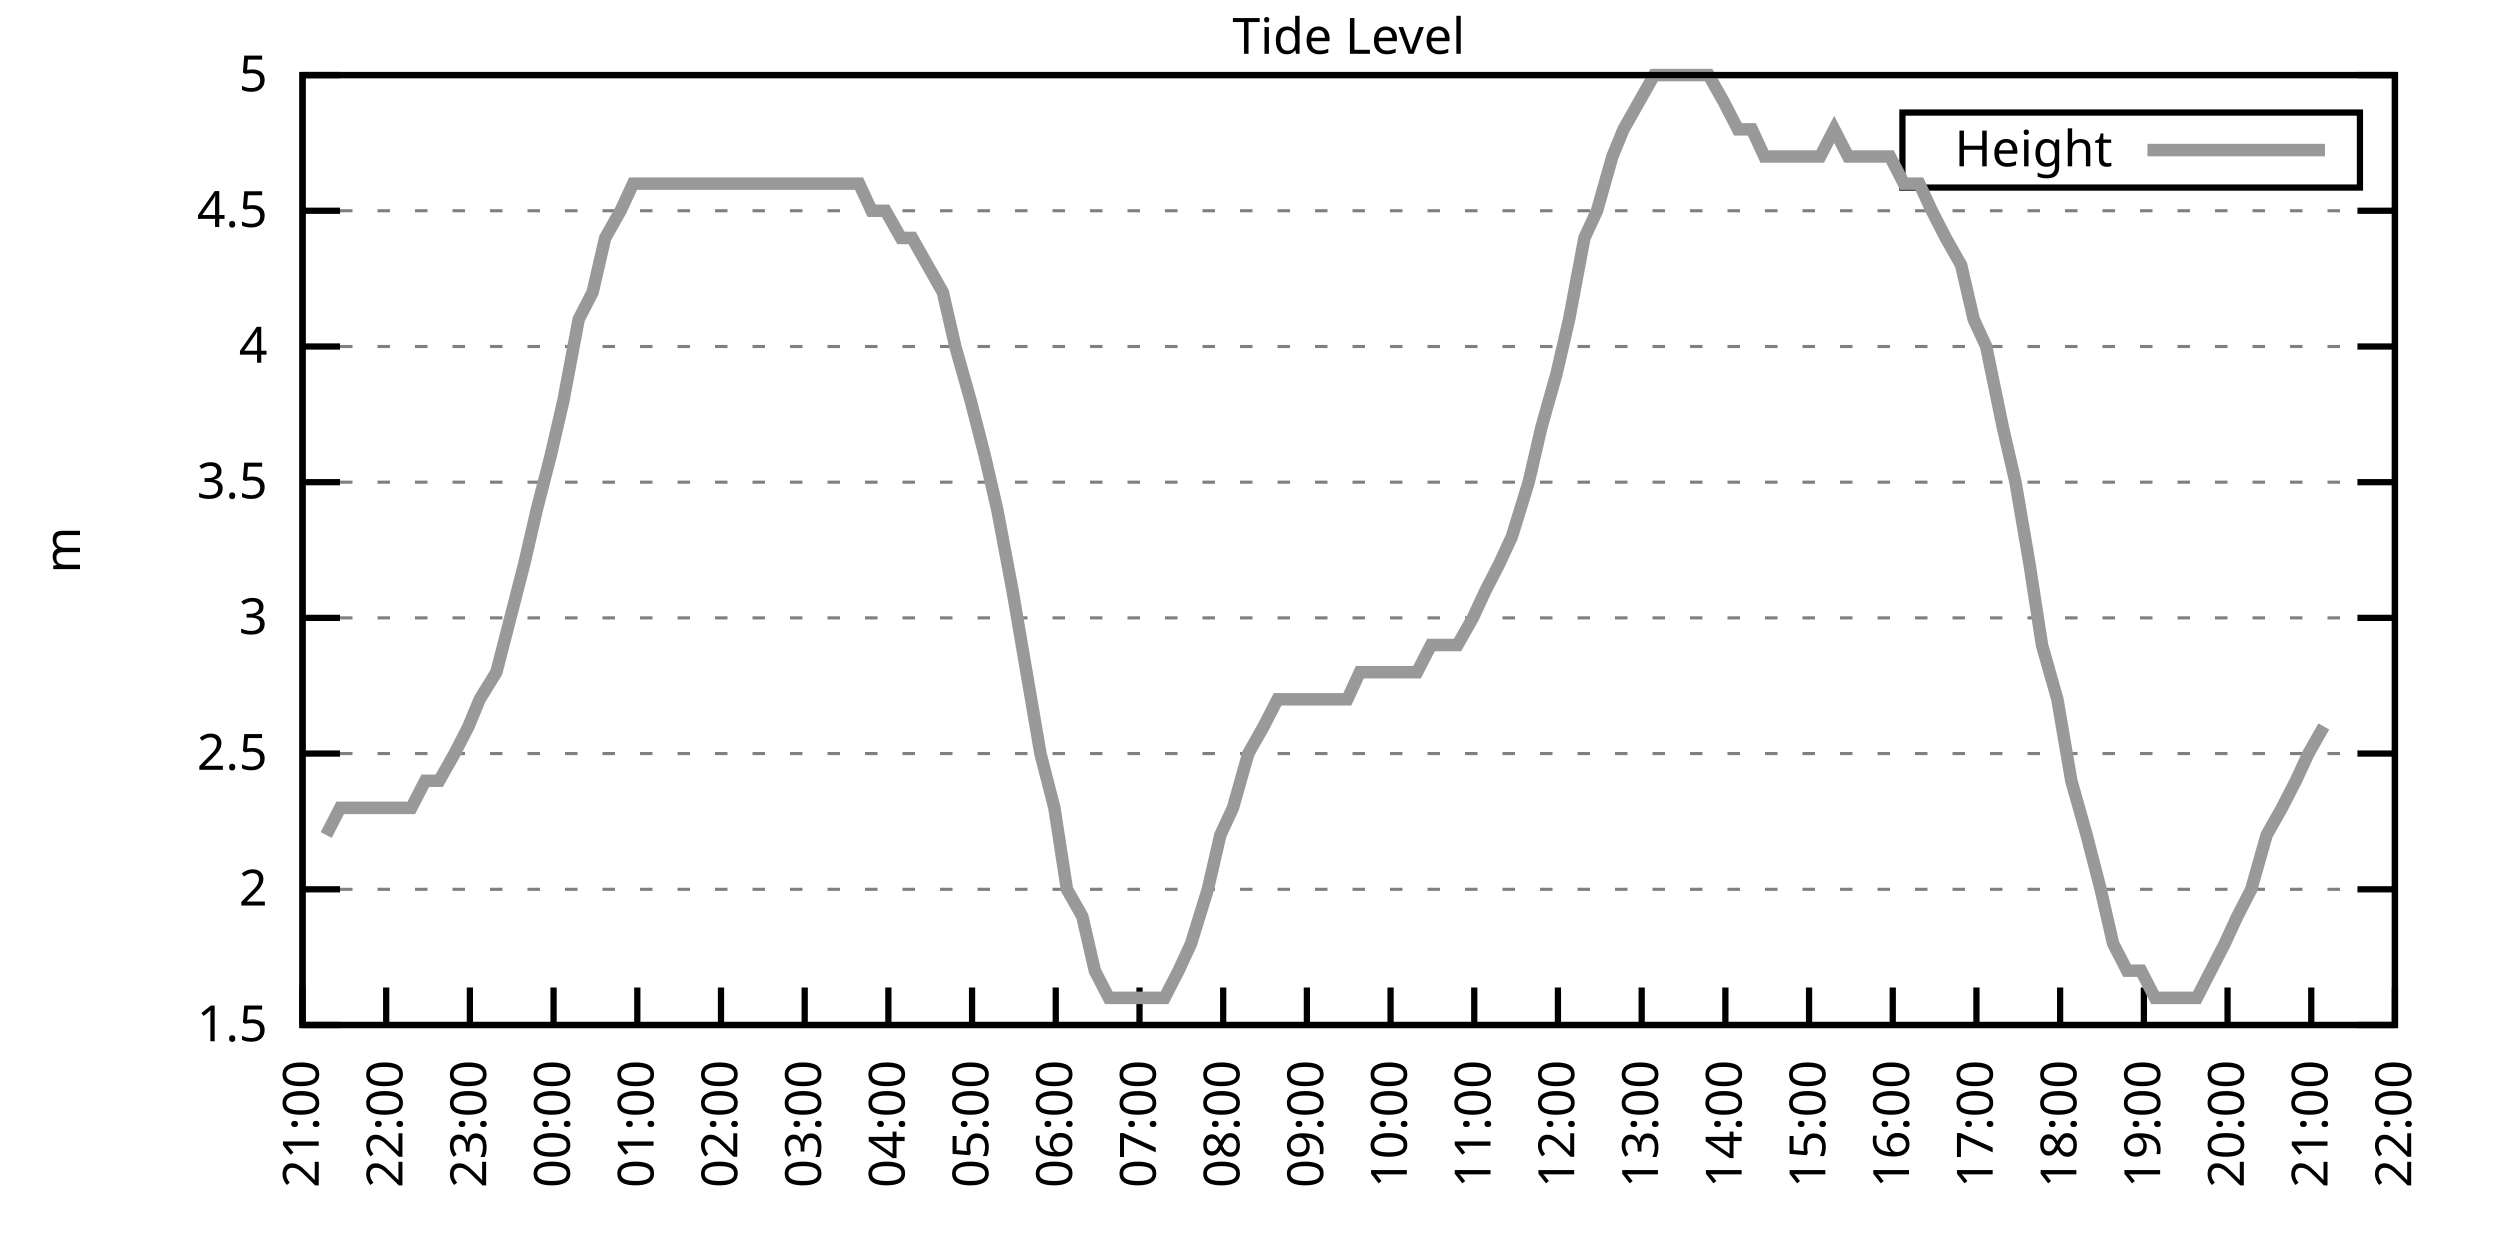
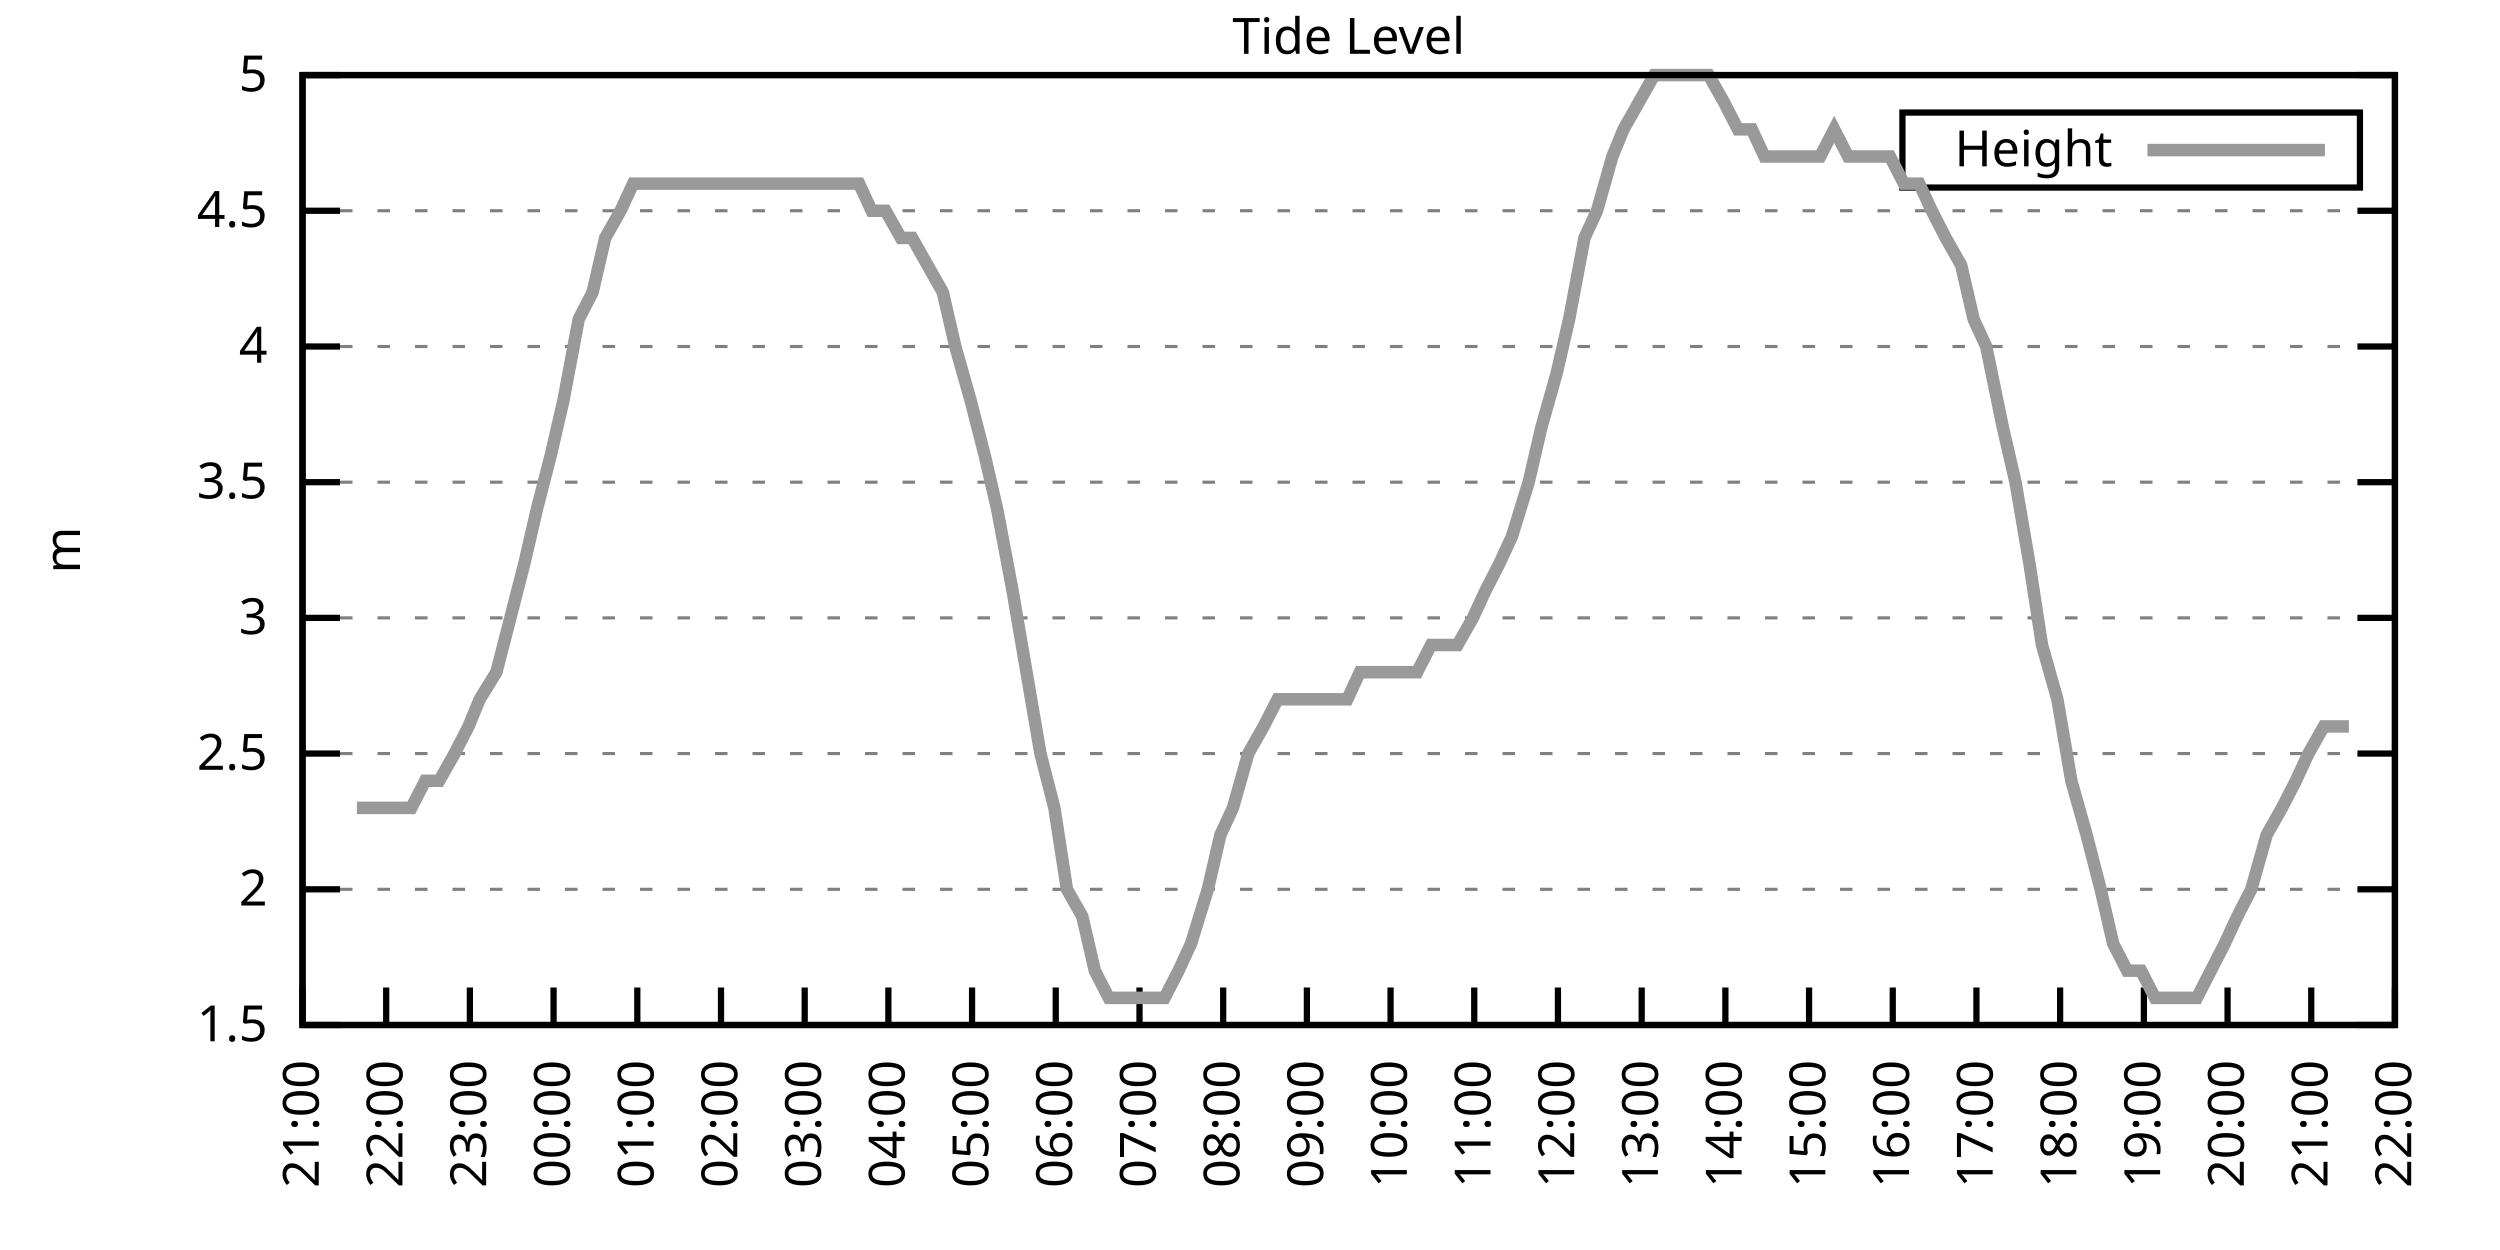
<svg xmlns="http://www.w3.org/2000/svg" xmlns:xlink="http://www.w3.org/1999/xlink" width="400" height="200" viewBox="0 0 400 200">
  <g id="gnuplot_canvas">
    <rect x="0" y="0" width="400" height="200" fill="none" />
    <defs>
      <circle id="gpDot" r="0.5" stroke-width="0.5" stroke="currentColor" />
      <path id="gpPt0" stroke-width="0.333" stroke="currentColor" d="M-1,0 h2 M0,-1 v2" />
      <path id="gpPt1" stroke-width="0.333" stroke="currentColor" d="M-1,-1 L1,1 M1,-1 L-1,1" />
      <path id="gpPt2" stroke-width="0.333" stroke="currentColor" d="M-1,0 L1,0 M0,-1 L0,1 M-1,-1 L1,1 M-1,1 L1,-1" />
      <rect id="gpPt3" stroke-width="0.333" stroke="currentColor" x="-1" y="-1" width="2" height="2" />
      <rect id="gpPt4" stroke-width="0.333" stroke="currentColor" fill="currentColor" x="-1" y="-1" width="2" height="2" />
      <circle id="gpPt5" stroke-width="0.333" stroke="currentColor" cx="0" cy="0" r="1" />
      <use xlink:href="#gpPt5" id="gpPt6" fill="currentColor" stroke="none" />
      <path id="gpPt7" stroke-width="0.333" stroke="currentColor" d="M0,-1.33 L-1.33,0.67 L1.33,0.67 z" />
      <use xlink:href="#gpPt7" id="gpPt8" fill="currentColor" stroke="none" />
      <use xlink:href="#gpPt7" id="gpPt9" stroke="currentColor" transform="rotate(180)" />
      <use xlink:href="#gpPt9" id="gpPt10" fill="currentColor" stroke="none" />
      <use xlink:href="#gpPt3" id="gpPt11" stroke="currentColor" transform="rotate(45)" />
      <use xlink:href="#gpPt11" id="gpPt12" fill="currentColor" stroke="none" />
      <path id="gpPt13" stroke-width="0.333" stroke="currentColor" d="M0,1.330 L1.265,0.411 L0.782,-1.067 L-0.782,-1.076 L-1.265,0.411 z" />
      <use xlink:href="#gpPt13" id="gpPt14" fill="currentColor" stroke="none" />
      <filter id="textbox" filterUnits="objectBoundingBox" x="0" y="0" height="1" width="1">
        <feFlood flood-color="white" flood-opacity="1" result="bgnd" />
        <feComposite in="SourceGraphic" in2="bgnd" operator="atop" />
      </filter>
      <filter id="greybox" filterUnits="objectBoundingBox" x="0" y="0" height="1" width="1">
        <feFlood flood-color="lightgrey" flood-opacity="1" result="grey" />
        <feComposite in="SourceGraphic" in2="grey" operator="atop" />
      </filter>
    </defs>
    <g fill="none" color="white" stroke="currentColor" stroke-width="1.00" stroke-linecap="butt" stroke-linejoin="miter">
</g>
    <g fill="none" color="black" stroke="currentColor" stroke-width="1.00" stroke-linecap="butt" stroke-linejoin="miter">
      <g stroke="none" shape-rendering="crispEdges">
        <polygon fill="rgb(255, 255, 255)" points="48.40,164.00 383.18,164.00 383.18,12.02 48.40,12.02 " />
      </g>
    </g>
    <g fill="none" color="black" stroke="currentColor" stroke-width="1.00" stroke-linecap="butt" stroke-linejoin="miter">
</g>
    <g fill="none" color="black" stroke="black" stroke-width="0.50" stroke-linecap="butt" stroke-linejoin="miter">
</g>
    <g fill="none" color="gray" stroke="currentColor" stroke-width="0.50" stroke-linecap="butt" stroke-linejoin="miter">
      <path stroke="gray" stroke-dasharray="2,4" class="gridline" d="M48.40,164.00 L383.19,164.00  " />
    </g>
    <g fill="none" color="gray" stroke="gray" stroke-width="1.00" stroke-linecap="butt" stroke-linejoin="miter">
</g>
    <g fill="none" color="black" stroke="currentColor" stroke-width="1.00" stroke-linecap="butt" stroke-linejoin="miter">
      <path stroke="black" d="M48.40,164.00 L54.40,164.00 M383.19,164.00 L377.19,164.00  " />
      <g transform="translate(42.80,166.60)" stroke="none" fill="black" font-family="Sans" font-size="8.00" text-anchor="end">
        <text>
          <tspan font-family="Sans"> 1.5</tspan>
        </text>
      </g>
    </g>
    <g fill="none" color="black" stroke="currentColor" stroke-width="1.00" stroke-linecap="butt" stroke-linejoin="miter">
</g>
    <g fill="none" color="black" stroke="black" stroke-width="0.50" stroke-linecap="butt" stroke-linejoin="miter">
</g>
    <g fill="none" color="gray" stroke="currentColor" stroke-width="0.50" stroke-linecap="butt" stroke-linejoin="miter">
      <path stroke="gray" stroke-dasharray="2,4" class="gridline" d="M48.40,142.29 L383.19,142.29  " />
    </g>
    <g fill="none" color="gray" stroke="gray" stroke-width="1.00" stroke-linecap="butt" stroke-linejoin="miter">
</g>
    <g fill="none" color="black" stroke="currentColor" stroke-width="1.00" stroke-linecap="butt" stroke-linejoin="miter">
      <path stroke="black" d="M48.40,142.29 L54.40,142.29 M383.19,142.29 L377.19,142.29  " />
      <g transform="translate(42.80,144.89)" stroke="none" fill="black" font-family="Sans" font-size="8.00" text-anchor="end">
        <text>
          <tspan font-family="Sans"> 2</tspan>
        </text>
      </g>
    </g>
    <g fill="none" color="black" stroke="currentColor" stroke-width="1.00" stroke-linecap="butt" stroke-linejoin="miter">
</g>
    <g fill="none" color="black" stroke="black" stroke-width="0.50" stroke-linecap="butt" stroke-linejoin="miter">
</g>
    <g fill="none" color="gray" stroke="currentColor" stroke-width="0.50" stroke-linecap="butt" stroke-linejoin="miter">
      <path stroke="gray" stroke-dasharray="2,4" class="gridline" d="M48.40,120.57 L383.19,120.57  " />
    </g>
    <g fill="none" color="gray" stroke="gray" stroke-width="1.00" stroke-linecap="butt" stroke-linejoin="miter">
</g>
    <g fill="none" color="black" stroke="currentColor" stroke-width="1.00" stroke-linecap="butt" stroke-linejoin="miter">
      <path stroke="black" d="M48.40,120.57 L54.40,120.57 M383.19,120.57 L377.19,120.57  " />
      <g transform="translate(42.80,123.17)" stroke="none" fill="black" font-family="Sans" font-size="8.00" text-anchor="end">
        <text>
          <tspan font-family="Sans"> 2.5</tspan>
        </text>
      </g>
    </g>
    <g fill="none" color="black" stroke="currentColor" stroke-width="1.00" stroke-linecap="butt" stroke-linejoin="miter">
</g>
    <g fill="none" color="black" stroke="black" stroke-width="0.50" stroke-linecap="butt" stroke-linejoin="miter">
</g>
    <g fill="none" color="gray" stroke="currentColor" stroke-width="0.50" stroke-linecap="butt" stroke-linejoin="miter">
      <path stroke="gray" stroke-dasharray="2,4" class="gridline" d="M48.40,98.86 L383.19,98.86  " />
    </g>
    <g fill="none" color="gray" stroke="gray" stroke-width="1.00" stroke-linecap="butt" stroke-linejoin="miter">
</g>
    <g fill="none" color="black" stroke="currentColor" stroke-width="1.00" stroke-linecap="butt" stroke-linejoin="miter">
      <path stroke="black" d="M48.40,98.86 L54.40,98.86 M383.19,98.86 L377.19,98.86  " />
      <g transform="translate(42.80,101.46)" stroke="none" fill="black" font-family="Sans" font-size="8.00" text-anchor="end">
        <text>
          <tspan font-family="Sans"> 3</tspan>
        </text>
      </g>
    </g>
    <g fill="none" color="black" stroke="currentColor" stroke-width="1.00" stroke-linecap="butt" stroke-linejoin="miter">
</g>
    <g fill="none" color="black" stroke="black" stroke-width="0.50" stroke-linecap="butt" stroke-linejoin="miter">
</g>
    <g fill="none" color="gray" stroke="currentColor" stroke-width="0.50" stroke-linecap="butt" stroke-linejoin="miter">
      <path stroke="gray" stroke-dasharray="2,4" class="gridline" d="M48.40,77.15 L383.19,77.15  " />
    </g>
    <g fill="none" color="gray" stroke="gray" stroke-width="1.00" stroke-linecap="butt" stroke-linejoin="miter">
</g>
    <g fill="none" color="black" stroke="currentColor" stroke-width="1.00" stroke-linecap="butt" stroke-linejoin="miter">
      <path stroke="black" d="M48.40,77.15 L54.40,77.15 M383.19,77.15 L377.19,77.15  " />
      <g transform="translate(42.80,79.75)" stroke="none" fill="black" font-family="Sans" font-size="8.00" text-anchor="end">
        <text>
          <tspan font-family="Sans"> 3.5</tspan>
        </text>
      </g>
    </g>
    <g fill="none" color="black" stroke="currentColor" stroke-width="1.00" stroke-linecap="butt" stroke-linejoin="miter">
</g>
    <g fill="none" color="black" stroke="black" stroke-width="0.50" stroke-linecap="butt" stroke-linejoin="miter">
</g>
    <g fill="none" color="gray" stroke="currentColor" stroke-width="0.50" stroke-linecap="butt" stroke-linejoin="miter">
      <path stroke="gray" stroke-dasharray="2,4" class="gridline" d="M48.40,55.44 L383.19,55.44  " />
    </g>
    <g fill="none" color="gray" stroke="gray" stroke-width="1.00" stroke-linecap="butt" stroke-linejoin="miter">
</g>
    <g fill="none" color="black" stroke="currentColor" stroke-width="1.00" stroke-linecap="butt" stroke-linejoin="miter">
      <path stroke="black" d="M48.40,55.44 L54.40,55.44 M383.19,55.44 L377.19,55.44  " />
      <g transform="translate(42.80,58.04)" stroke="none" fill="black" font-family="Sans" font-size="8.00" text-anchor="end">
        <text>
          <tspan font-family="Sans"> 4</tspan>
        </text>
      </g>
    </g>
    <g fill="none" color="black" stroke="currentColor" stroke-width="1.00" stroke-linecap="butt" stroke-linejoin="miter">
</g>
    <g fill="none" color="black" stroke="black" stroke-width="0.50" stroke-linecap="butt" stroke-linejoin="miter">
</g>
    <g fill="none" color="gray" stroke="currentColor" stroke-width="0.50" stroke-linecap="butt" stroke-linejoin="miter">
      <path stroke="gray" stroke-dasharray="2,4" class="gridline" d="M48.40,33.72 L383.19,33.72  " />
    </g>
    <g fill="none" color="gray" stroke="gray" stroke-width="1.00" stroke-linecap="butt" stroke-linejoin="miter">
</g>
    <g fill="none" color="black" stroke="currentColor" stroke-width="1.00" stroke-linecap="butt" stroke-linejoin="miter">
      <path stroke="black" d="M48.40,33.72 L54.40,33.72 M383.19,33.72 L377.19,33.72  " />
      <g transform="translate(42.80,36.32)" stroke="none" fill="black" font-family="Sans" font-size="8.00" text-anchor="end">
        <text>
          <tspan font-family="Sans"> 4.5</tspan>
        </text>
      </g>
    </g>
    <g fill="none" color="black" stroke="currentColor" stroke-width="1.00" stroke-linecap="butt" stroke-linejoin="miter">
</g>
    <g fill="none" color="black" stroke="black" stroke-width="0.50" stroke-linecap="butt" stroke-linejoin="miter">
</g>
    <g fill="none" color="gray" stroke="currentColor" stroke-width="0.50" stroke-linecap="butt" stroke-linejoin="miter">
      <path stroke="gray" stroke-dasharray="2,4" class="gridline" d="M48.40,12.01 L383.19,12.01  " />
    </g>
    <g fill="none" color="gray" stroke="gray" stroke-width="1.00" stroke-linecap="butt" stroke-linejoin="miter">
</g>
    <g fill="none" color="black" stroke="currentColor" stroke-width="1.00" stroke-linecap="butt" stroke-linejoin="miter">
      <path stroke="black" d="M48.40,12.01 L54.40,12.01 M383.19,12.01 L377.19,12.01  " />
      <g transform="translate(42.80,14.61)" stroke="none" fill="black" font-family="Sans" font-size="8.00" text-anchor="end">
        <text>
          <tspan font-family="Sans"> 5</tspan>
        </text>
      </g>
    </g>
    <g fill="none" color="black" stroke="currentColor" stroke-width="1.00" stroke-linecap="butt" stroke-linejoin="miter">
      <path stroke="black" d="M48.40,164.00 L48.40,158.00  " />
      <g transform="translate(51.00,169.60) rotate(270.00)" stroke="none" fill="black" font-family="Sans" font-size="8.00" text-anchor="end">
        <text>
          <tspan font-family="Sans">21:00</tspan>
        </text>
      </g>
    </g>
    <g fill="none" color="black" stroke="currentColor" stroke-width="1.00" stroke-linecap="butt" stroke-linejoin="miter">
      <path stroke="black" d="M61.79,164.00 L61.79,158.00  " />
      <g transform="translate(64.39,169.60) rotate(270.00)" stroke="none" fill="black" font-family="Sans" font-size="8.00" text-anchor="end">
        <text>
          <tspan font-family="Sans">22:00</tspan>
        </text>
      </g>
    </g>
    <g fill="none" color="black" stroke="currentColor" stroke-width="1.00" stroke-linecap="butt" stroke-linejoin="miter">
      <path stroke="black" d="M75.18,164.00 L75.18,158.00  " />
      <g transform="translate(77.78,169.60) rotate(270.00)" stroke="none" fill="black" font-family="Sans" font-size="8.00" text-anchor="end">
        <text>
          <tspan font-family="Sans">23:00</tspan>
        </text>
      </g>
    </g>
    <g fill="none" color="black" stroke="currentColor" stroke-width="1.00" stroke-linecap="butt" stroke-linejoin="miter">
      <path stroke="black" d="M88.57,164.00 L88.57,158.00  " />
      <g transform="translate(91.17,169.60) rotate(270.00)" stroke="none" fill="black" font-family="Sans" font-size="8.00" text-anchor="end">
        <text>
          <tspan font-family="Sans">00:00</tspan>
        </text>
      </g>
    </g>
    <g fill="none" color="black" stroke="currentColor" stroke-width="1.00" stroke-linecap="butt" stroke-linejoin="miter">
      <path stroke="black" d="M101.97,164.00 L101.97,158.00  " />
      <g transform="translate(104.57,169.60) rotate(270.00)" stroke="none" fill="black" font-family="Sans" font-size="8.00" text-anchor="end">
        <text>
          <tspan font-family="Sans">01:00</tspan>
        </text>
      </g>
    </g>
    <g fill="none" color="black" stroke="currentColor" stroke-width="1.00" stroke-linecap="butt" stroke-linejoin="miter">
      <path stroke="black" d="M115.36,164.00 L115.36,158.00  " />
      <g transform="translate(117.96,169.60) rotate(270.00)" stroke="none" fill="black" font-family="Sans" font-size="8.00" text-anchor="end">
        <text>
          <tspan font-family="Sans">02:00</tspan>
        </text>
      </g>
    </g>
    <g fill="none" color="black" stroke="currentColor" stroke-width="1.00" stroke-linecap="butt" stroke-linejoin="miter">
      <path stroke="black" d="M128.75,164.00 L128.75,158.00  " />
      <g transform="translate(131.35,169.60) rotate(270.00)" stroke="none" fill="black" font-family="Sans" font-size="8.00" text-anchor="end">
        <text>
          <tspan font-family="Sans">03:00</tspan>
        </text>
      </g>
    </g>
    <g fill="none" color="black" stroke="currentColor" stroke-width="1.00" stroke-linecap="butt" stroke-linejoin="miter">
      <path stroke="black" d="M142.14,164.00 L142.14,158.00  " />
      <g transform="translate(144.74,169.60) rotate(270.00)" stroke="none" fill="black" font-family="Sans" font-size="8.00" text-anchor="end">
        <text>
          <tspan font-family="Sans">04:00</tspan>
        </text>
      </g>
    </g>
    <g fill="none" color="black" stroke="currentColor" stroke-width="1.00" stroke-linecap="butt" stroke-linejoin="miter">
      <path stroke="black" d="M155.53,164.00 L155.53,158.00  " />
      <g transform="translate(158.13,169.60) rotate(270.00)" stroke="none" fill="black" font-family="Sans" font-size="8.00" text-anchor="end">
        <text>
          <tspan font-family="Sans">05:00</tspan>
        </text>
      </g>
    </g>
    <g fill="none" color="black" stroke="currentColor" stroke-width="1.00" stroke-linecap="butt" stroke-linejoin="miter">
      <path stroke="black" d="M168.92,164.00 L168.92,158.00  " />
      <g transform="translate(171.52,169.60) rotate(270.00)" stroke="none" fill="black" font-family="Sans" font-size="8.00" text-anchor="end">
        <text>
          <tspan font-family="Sans">06:00</tspan>
        </text>
      </g>
    </g>
    <g fill="none" color="black" stroke="currentColor" stroke-width="1.00" stroke-linecap="butt" stroke-linejoin="miter">
      <path stroke="black" d="M182.32,164.00 L182.32,158.00  " />
      <g transform="translate(184.92,169.60) rotate(270.00)" stroke="none" fill="black" font-family="Sans" font-size="8.00" text-anchor="end">
        <text>
          <tspan font-family="Sans">07:00</tspan>
        </text>
      </g>
    </g>
    <g fill="none" color="black" stroke="currentColor" stroke-width="1.00" stroke-linecap="butt" stroke-linejoin="miter">
      <path stroke="black" d="M195.71,164.00 L195.71,158.00  " />
      <g transform="translate(198.31,169.60) rotate(270.00)" stroke="none" fill="black" font-family="Sans" font-size="8.00" text-anchor="end">
        <text>
          <tspan font-family="Sans">08:00</tspan>
        </text>
      </g>
    </g>
    <g fill="none" color="black" stroke="currentColor" stroke-width="1.00" stroke-linecap="butt" stroke-linejoin="miter">
      <path stroke="black" d="M209.10,164.00 L209.10,158.00  " />
      <g transform="translate(211.70,169.60) rotate(270.00)" stroke="none" fill="black" font-family="Sans" font-size="8.00" text-anchor="end">
        <text>
          <tspan font-family="Sans">09:00</tspan>
        </text>
      </g>
    </g>
    <g fill="none" color="black" stroke="currentColor" stroke-width="1.00" stroke-linecap="butt" stroke-linejoin="miter">
      <path stroke="black" d="M222.49,164.00 L222.49,158.00  " />
      <g transform="translate(225.09,169.60) rotate(270.00)" stroke="none" fill="black" font-family="Sans" font-size="8.00" text-anchor="end">
        <text>
          <tspan font-family="Sans">10:00</tspan>
        </text>
      </g>
    </g>
    <g fill="none" color="black" stroke="currentColor" stroke-width="1.00" stroke-linecap="butt" stroke-linejoin="miter">
      <path stroke="black" d="M235.88,164.00 L235.88,158.00  " />
      <g transform="translate(238.48,169.60) rotate(270.00)" stroke="none" fill="black" font-family="Sans" font-size="8.00" text-anchor="end">
        <text>
          <tspan font-family="Sans">11:00</tspan>
        </text>
      </g>
    </g>
    <g fill="none" color="black" stroke="currentColor" stroke-width="1.00" stroke-linecap="butt" stroke-linejoin="miter">
      <path stroke="black" d="M249.27,164.00 L249.27,158.00  " />
      <g transform="translate(251.87,169.60) rotate(270.00)" stroke="none" fill="black" font-family="Sans" font-size="8.00" text-anchor="end">
        <text>
          <tspan font-family="Sans">12:00</tspan>
        </text>
      </g>
    </g>
    <g fill="none" color="black" stroke="currentColor" stroke-width="1.00" stroke-linecap="butt" stroke-linejoin="miter">
      <path stroke="black" d="M262.67,164.00 L262.67,158.00  " />
      <g transform="translate(265.27,169.60) rotate(270.00)" stroke="none" fill="black" font-family="Sans" font-size="8.00" text-anchor="end">
        <text>
          <tspan font-family="Sans">13:00</tspan>
        </text>
      </g>
    </g>
    <g fill="none" color="black" stroke="currentColor" stroke-width="1.00" stroke-linecap="butt" stroke-linejoin="miter">
      <path stroke="black" d="M276.06,164.00 L276.06,158.00  " />
      <g transform="translate(278.66,169.60) rotate(270.00)" stroke="none" fill="black" font-family="Sans" font-size="8.00" text-anchor="end">
        <text>
          <tspan font-family="Sans">14:00</tspan>
        </text>
      </g>
    </g>
    <g fill="none" color="black" stroke="currentColor" stroke-width="1.00" stroke-linecap="butt" stroke-linejoin="miter">
      <path stroke="black" d="M289.45,164.00 L289.45,158.00  " />
      <g transform="translate(292.05,169.60) rotate(270.00)" stroke="none" fill="black" font-family="Sans" font-size="8.00" text-anchor="end">
        <text>
          <tspan font-family="Sans">15:00</tspan>
        </text>
      </g>
    </g>
    <g fill="none" color="black" stroke="currentColor" stroke-width="1.00" stroke-linecap="butt" stroke-linejoin="miter">
      <path stroke="black" d="M302.84,164.00 L302.84,158.00  " />
      <g transform="translate(305.44,169.60) rotate(270.00)" stroke="none" fill="black" font-family="Sans" font-size="8.00" text-anchor="end">
        <text>
          <tspan font-family="Sans">16:00</tspan>
        </text>
      </g>
    </g>
    <g fill="none" color="black" stroke="currentColor" stroke-width="1.00" stroke-linecap="butt" stroke-linejoin="miter">
      <path stroke="black" d="M316.23,164.00 L316.23,158.00  " />
      <g transform="translate(318.83,169.60) rotate(270.00)" stroke="none" fill="black" font-family="Sans" font-size="8.00" text-anchor="end">
        <text>
          <tspan font-family="Sans">17:00</tspan>
        </text>
      </g>
    </g>
    <g fill="none" color="black" stroke="currentColor" stroke-width="1.00" stroke-linecap="butt" stroke-linejoin="miter">
      <path stroke="black" d="M329.62,164.00 L329.62,158.00  " />
      <g transform="translate(332.22,169.60) rotate(270.00)" stroke="none" fill="black" font-family="Sans" font-size="8.00" text-anchor="end">
        <text>
          <tspan font-family="Sans">18:00</tspan>
        </text>
      </g>
    </g>
    <g fill="none" color="black" stroke="currentColor" stroke-width="1.00" stroke-linecap="butt" stroke-linejoin="miter">
      <path stroke="black" d="M343.02,164.00 L343.02,158.00  " />
      <g transform="translate(345.62,169.60) rotate(270.00)" stroke="none" fill="black" font-family="Sans" font-size="8.00" text-anchor="end">
        <text>
          <tspan font-family="Sans">19:00</tspan>
        </text>
      </g>
    </g>
    <g fill="none" color="black" stroke="currentColor" stroke-width="1.00" stroke-linecap="butt" stroke-linejoin="miter">
      <path stroke="black" d="M356.41,164.00 L356.41,158.00  " />
      <g transform="translate(359.01,169.60) rotate(270.00)" stroke="none" fill="black" font-family="Sans" font-size="8.00" text-anchor="end">
        <text>
          <tspan font-family="Sans">20:00</tspan>
        </text>
      </g>
    </g>
    <g fill="none" color="black" stroke="currentColor" stroke-width="1.00" stroke-linecap="butt" stroke-linejoin="miter">
      <path stroke="black" d="M369.80,164.00 L369.80,158.00  " />
      <g transform="translate(372.40,169.60) rotate(270.00)" stroke="none" fill="black" font-family="Sans" font-size="8.00" text-anchor="end">
        <text>
          <tspan font-family="Sans">21:00</tspan>
        </text>
      </g>
    </g>
    <g fill="none" color="black" stroke="currentColor" stroke-width="1.00" stroke-linecap="butt" stroke-linejoin="miter">
      <path stroke="black" d="M383.19,164.00 L383.19,158.00  " />
      <g transform="translate(385.79,169.60) rotate(270.00)" stroke="none" fill="black" font-family="Sans" font-size="8.00" text-anchor="end">
        <text>
          <tspan font-family="Sans">22:00</tspan>
        </text>
      </g>
    </g>
    <g fill="none" color="black" stroke="currentColor" stroke-width="1.00" stroke-linecap="butt" stroke-linejoin="miter">
</g>
    <g fill="none" color="black" stroke="currentColor" stroke-width="1.00" stroke-linecap="butt" stroke-linejoin="miter">
      <path stroke="black" d="M48.40,12.01 L48.40,164.00 L383.19,164.00 L383.19,12.01 L48.40,12.01 Z  " />
    </g>
    <g fill="none" color="black" stroke="currentColor" stroke-width="1.00" stroke-linecap="butt" stroke-linejoin="miter">
</g>
    <g fill="none" color="black" stroke="currentColor" stroke-width="1.00" stroke-linecap="butt" stroke-linejoin="miter">
      <path stroke="black" d="M304.39,30.01 L304.39,18.01 L377.59,18.01 L377.59,30.01 L304.39,30.01 Z  " />
    </g>
    <g id="Tide_level_plot_1">
      <g fill="none" color="white" stroke="black" stroke-width="2.00" stroke-linecap="butt" stroke-linejoin="miter">
</g>
      <g fill="none" color="black" stroke="currentColor" stroke-width="2.00" stroke-linecap="butt" stroke-linejoin="miter">
        <g transform="translate(337.99,26.61)" stroke="none" fill="black" font-family="Sans" font-size="8.00" text-anchor="end">
          <text>
            <tspan font-family="Sans">Height</tspan>
          </text>
        </g>
      </g>
      <g fill="none" color="black" stroke="currentColor" stroke-width="2.00" stroke-linecap="butt" stroke-linejoin="miter">
-         <path stroke="rgb(153, 153, 153)" d="M343.59,24.01 L371.99,24.01 M52.19,133.60 L54.43,129.26 L57.10,129.26 L59.34,129.26 L61.57,129.26 L63.58,129.26   L65.81,129.26 L68.04,124.92 L70.27,124.92 L72.73,120.57 L74.96,116.23 L76.75,111.89 L79.42,107.55 L81.66,98.86   L83.89,90.18 L85.90,81.49 L88.13,72.81 L90.14,64.12 L92.59,51.09 L94.82,46.75 L96.83,38.07 L99.29,33.72   L101.30,29.38 L103.53,29.38 L105.54,29.38 L107.55,29.38 L110.45,29.38 L112.90,29.38 L114.47,29.38 L117.37,29.38   L119.38,29.38 L121.38,29.38 L124.06,29.38 L126.29,29.38 L128.30,29.38 L130.09,29.38 L132.99,29.38 L134.78,29.38   L137.45,29.38 L139.46,33.72 L141.69,33.72 L144.15,38.07 L145.94,38.07 L148.39,42.41 L150.85,46.75 L152.85,55.44   L155.31,64.12 L157.54,72.81 L159.55,81.49 L162.01,94.52 L164.24,107.55 L166.47,120.57 L168.70,129.26 L170.71,142.29   L173.17,146.63 L175.17,155.31 L177.41,159.66 L179.86,159.66 L181.87,159.66 L184.32,159.66 L186.33,159.66 L188.57,155.31   L190.57,150.97 L193.25,142.29 L195.26,133.60 L197.27,129.26 L199.73,120.57 L202.18,116.23 L204.41,111.89 L206.42,111.89   L208.65,111.89 L211.11,111.89 L213.12,111.89 L215.57,111.89 L217.58,107.55 L219.81,107.55 L221.82,107.55 L224.28,107.55   L226.73,107.55 L228.96,103.20 L230.97,103.20 L233.20,103.20 L235.66,98.86 L237.67,94.52 L239.90,90.18 L241.91,85.83   L244.59,77.15 L246.60,68.46 L249.05,59.78 L251.06,51.09 L253.51,38.07 L255.52,33.72 L257.98,25.04 L259.76,20.70   L262.22,16.35 L264.67,12.01 L266.91,12.01 L268.69,12.01 L271.37,12.01 L273.38,12.01 L275.83,16.35 L278.07,20.70   L280.30,20.70 L282.31,25.04 L284.32,25.04 L286.99,25.04 L289.00,25.04 L291.23,25.04 L293.47,20.70 L295.70,25.04   L298.15,25.04 L300.39,25.04 L302.39,25.04 L304.63,29.38 L307.08,29.38 L309.09,33.72 L311.32,38.07 L313.78,42.41   L315.79,51.09 L317.79,55.44 L320.47,68.46 L322.48,77.15 L324.71,90.18 L326.72,103.20 L329.18,111.89 L331.41,124.92   L333.86,133.60 L336.10,142.29 L338.10,150.97 L340.34,155.31 L342.57,155.31 L344.80,159.66 L347.26,159.66 L349.49,159.66   L351.50,159.66 L353.73,155.31 L355.96,150.97 L357.97,146.63 L360.20,142.29 L362.66,133.60 L365.11,129.26 L367.34,124.92   L369.35,120.57 L371.81,116.23  " />
+         <path stroke="rgb(153, 153, 153)" d="M343.59,24.01 L371.99,24.01 M57.10,129.26 L59.34,129.26 L61.57,129.26 L63.58,129.26 L65.81,129.26 L68.04,124.92   L70.27,124.92 L72.73,120.57 L74.96,116.23 L76.75,111.89 L79.42,107.55 L81.66,98.86 L83.89,90.18 L85.90,81.49   L88.13,72.81 L90.14,64.12 L92.59,51.09 L94.82,46.75 L96.83,38.07 L99.29,33.72 L101.30,29.38 L103.53,29.38   L105.54,29.38 L107.55,29.38 L110.45,29.38 L112.90,29.38 L114.47,29.38 L117.37,29.38 L119.38,29.38 L121.38,29.38   L124.06,29.38 L126.29,29.38 L128.30,29.38 L130.09,29.38 L132.99,29.38 L134.78,29.38 L137.45,29.38 L139.46,33.72   L141.69,33.72 L144.15,38.07 L145.94,38.07 L148.39,42.41 L150.85,46.75 L152.85,55.44 L155.31,64.12 L157.54,72.81   L159.55,81.49 L162.01,94.52 L164.24,107.55 L166.47,120.57 L168.70,129.26 L170.71,142.29 L173.17,146.63 L175.17,155.31   L177.41,159.66 L179.86,159.66 L181.87,159.66 L184.32,159.66 L186.33,159.66 L188.57,155.31 L190.57,150.97 L193.25,142.29   L195.26,133.60 L197.27,129.26 L199.73,120.57 L202.18,116.23 L204.41,111.89 L206.42,111.89 L208.65,111.89 L211.11,111.89   L213.12,111.89 L215.57,111.89 L217.58,107.55 L219.81,107.55 L221.82,107.55 L224.28,107.55 L226.73,107.55 L228.96,103.20   L230.97,103.20 L233.20,103.20 L235.66,98.86 L237.67,94.52 L239.90,90.18 L241.91,85.83 L244.59,77.15 L246.60,68.46   L249.05,59.78 L251.06,51.09 L253.51,38.07 L255.52,33.72 L257.98,25.04 L259.76,20.70 L262.22,16.35 L264.67,12.01   L266.91,12.01 L268.69,12.01 L271.37,12.01 L273.38,12.01 L275.83,16.35 L278.07,20.70 L280.30,20.70 L282.31,25.04   L284.32,25.04 L286.99,25.04 L289.00,25.04 L291.23,25.04 L293.47,20.70 L295.70,25.04 L298.15,25.04 L300.39,25.04   L302.39,25.04 L304.63,29.38 L307.08,29.38 L309.09,33.72 L311.32,38.07 L313.78,42.41 L315.79,51.09 L317.79,55.44   L320.47,68.46 L322.48,77.15 L324.71,90.18 L326.72,103.20 L329.18,111.89 L331.41,124.92 L333.86,133.60 L336.10,142.29   L338.10,150.97 L340.34,155.31 L342.57,155.31 L344.80,159.66 L347.26,159.66 L349.49,159.66 L351.50,159.66 L353.73,155.31   L355.96,150.97 L357.97,146.63 L360.20,142.29 L362.66,133.60 L365.11,129.26 L367.34,124.92 L369.35,120.57 L371.81,116.23   L373.82,116.23 L375.82,116.23  " />
      </g>
    </g>
    <g fill="none" color="black" stroke="currentColor" stroke-width="2.00" stroke-linecap="butt" stroke-linejoin="miter">
</g>
    <g fill="none" color="black" stroke="black" stroke-width="1.00" stroke-linecap="butt" stroke-linejoin="miter">
</g>
    <g fill="none" color="black" stroke="currentColor" stroke-width="1.00" stroke-linecap="butt" stroke-linejoin="miter">
      <path stroke="black" d="M48.40,12.01 L48.40,164.00 L383.19,164.00 L383.19,12.01 L48.40,12.01 Z  " />
      <g transform="translate(12.80,88.01) rotate(270.00)" stroke="none" fill="black" font-family="Sans" font-size="8.00" text-anchor="middle">
        <text>
          <tspan font-family="Sans">m</tspan>
        </text>
      </g>
    </g>
    <g fill="none" color="black" stroke="currentColor" stroke-width="1.00" stroke-linecap="butt" stroke-linejoin="miter">
</g>
    <g fill="none" color="black" stroke="currentColor" stroke-width="1.00" stroke-linecap="butt" stroke-linejoin="miter">
      <g transform="translate(215.79,8.61)" stroke="none" fill="black" font-family="Sans" font-size="8.00" text-anchor="middle">
        <text>
          <tspan font-family="Sans">Tide Level</tspan>
        </text>
      </g>
    </g>
    <g fill="none" color="black" stroke="currentColor" stroke-width="1.00" stroke-linecap="butt" stroke-linejoin="miter">
</g>
  </g>
</svg>
